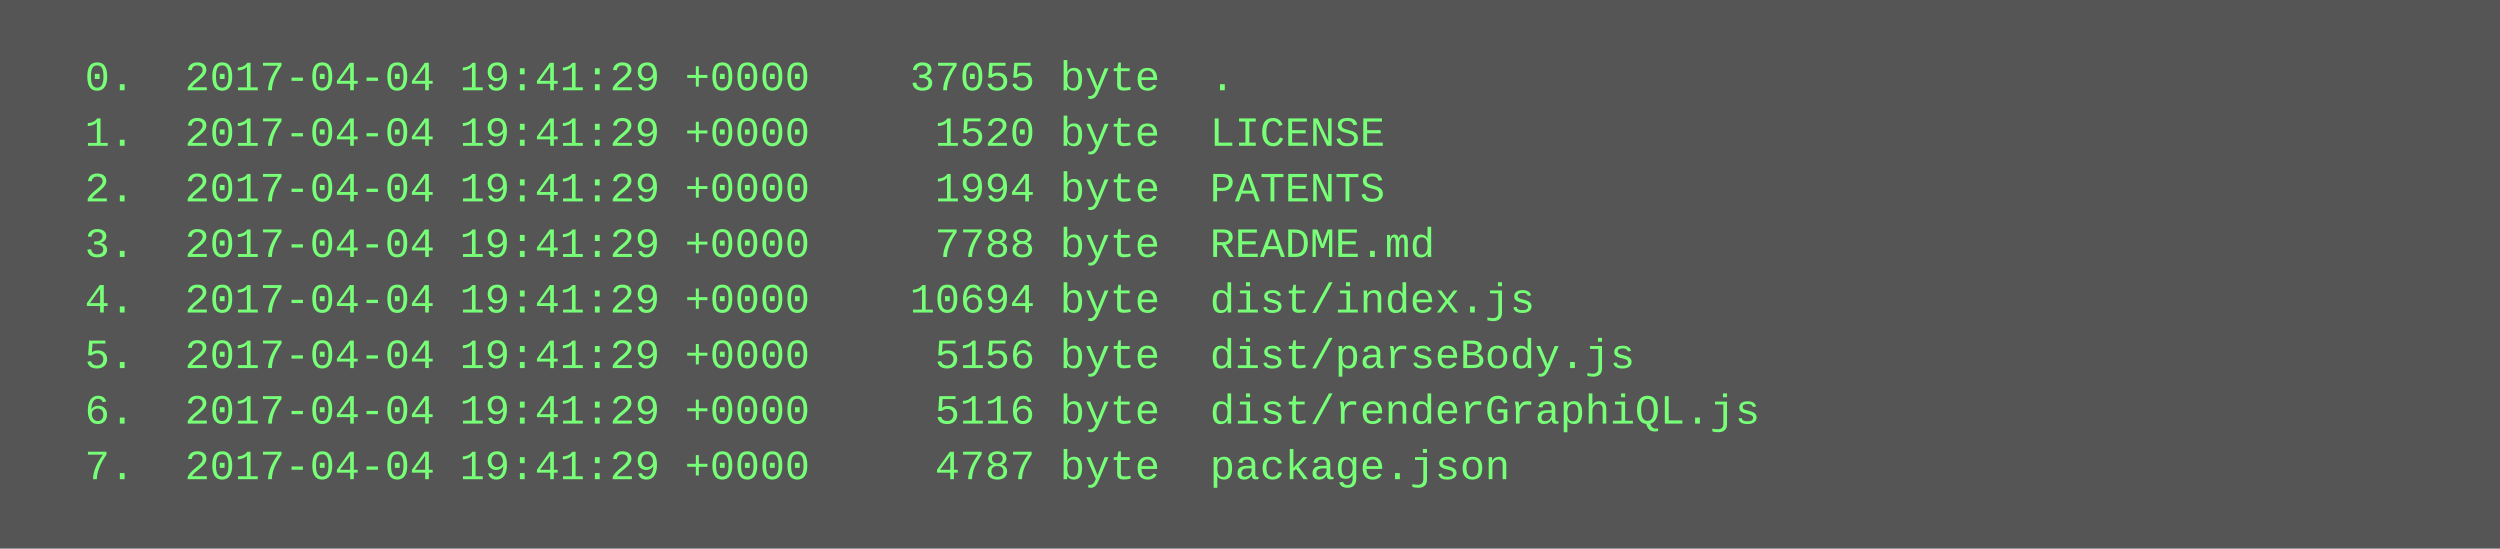
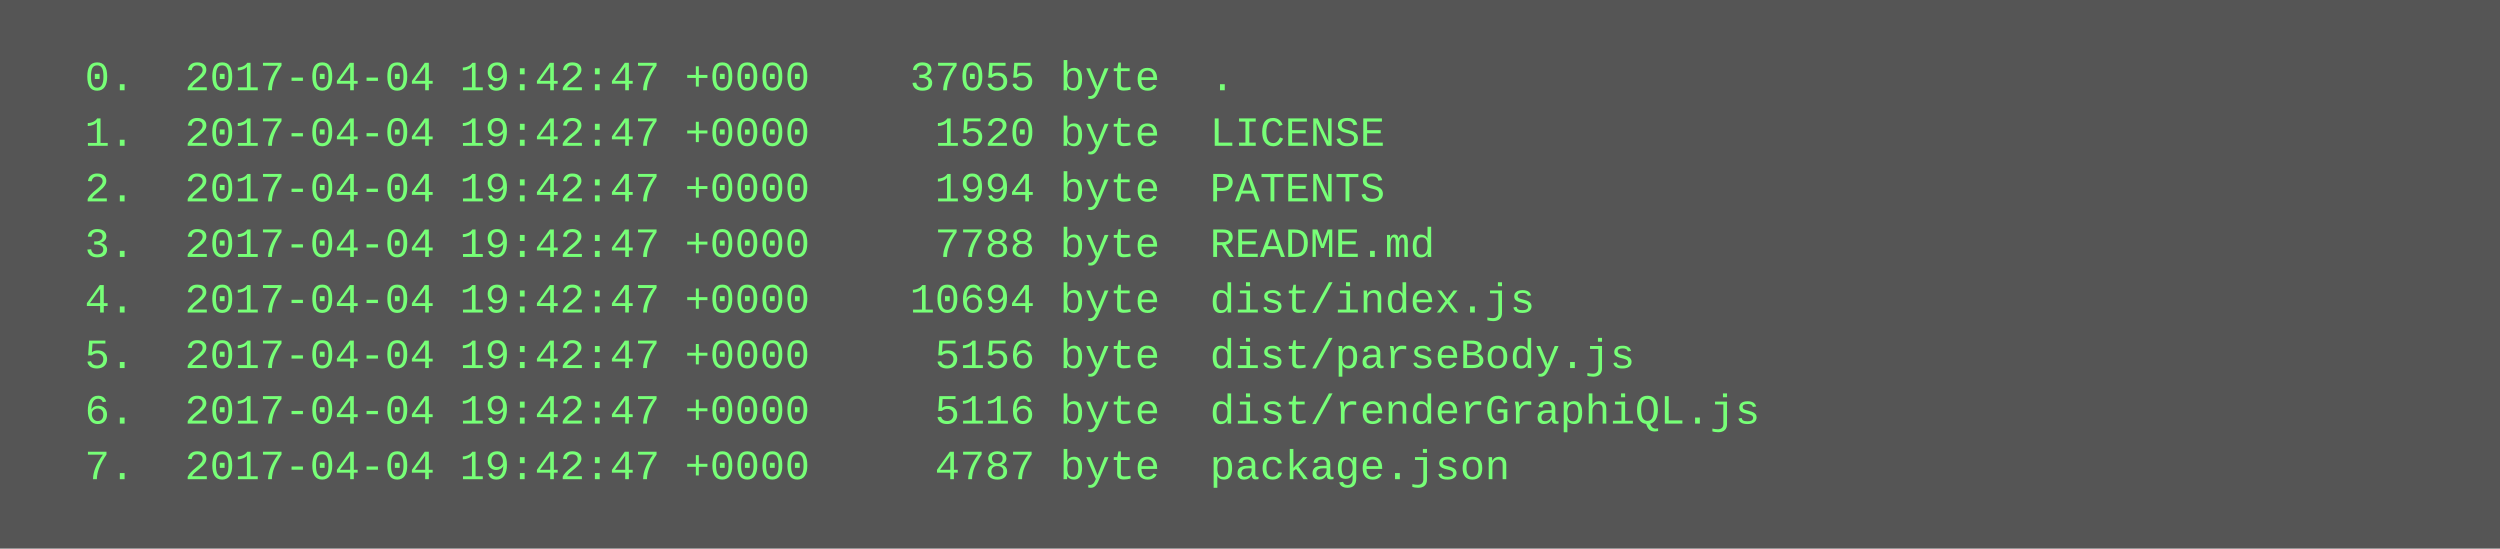
<svg xmlns="http://www.w3.org/2000/svg" height="158" width="720">
  <rect height="158" fill="#555" width="720" />
  <text fill="#7f7" font-family="Courier New" font-size="12" xml:space="preserve">
-     <tspan x="10" y="26">  0.  2017-04-04 19:41:29 +0000    37055 byte  .</tspan>
-     <tspan x="10" y="42">  1.  2017-04-04 19:41:29 +0000     1520 byte  LICENSE</tspan>
-     <tspan x="10" y="58">  2.  2017-04-04 19:41:29 +0000     1994 byte  PATENTS</tspan>
-     <tspan x="10" y="74">  3.  2017-04-04 19:41:29 +0000     7788 byte  README.md</tspan>
-     <tspan x="10" y="90">  4.  2017-04-04 19:41:29 +0000    10694 byte  dist/index.js</tspan>
-     <tspan x="10" y="106">  5.  2017-04-04 19:41:29 +0000     5156 byte  dist/parseBody.js</tspan>
-     <tspan x="10" y="122">  6.  2017-04-04 19:41:29 +0000     5116 byte  dist/renderGraphiQL.js</tspan>
-     <tspan x="10" y="138">  7.  2017-04-04 19:41:29 +0000     4787 byte  package.json</tspan>
+     <tspan x="10" y="26">  0.  2017-04-04 19:42:47 +0000    37055 byte  .</tspan>
+     <tspan x="10" y="42">  1.  2017-04-04 19:42:47 +0000     1520 byte  LICENSE</tspan>
+     <tspan x="10" y="58">  2.  2017-04-04 19:42:47 +0000     1994 byte  PATENTS</tspan>
+     <tspan x="10" y="74">  3.  2017-04-04 19:42:47 +0000     7788 byte  README.md</tspan>
+     <tspan x="10" y="90">  4.  2017-04-04 19:42:47 +0000    10694 byte  dist/index.js</tspan>
+     <tspan x="10" y="106">  5.  2017-04-04 19:42:47 +0000     5156 byte  dist/parseBody.js</tspan>
+     <tspan x="10" y="122">  6.  2017-04-04 19:42:47 +0000     5116 byte  dist/renderGraphiQL.js</tspan>
+     <tspan x="10" y="138">  7.  2017-04-04 19:42:47 +0000     4787 byte  package.json</tspan>
  </text>
</svg>
